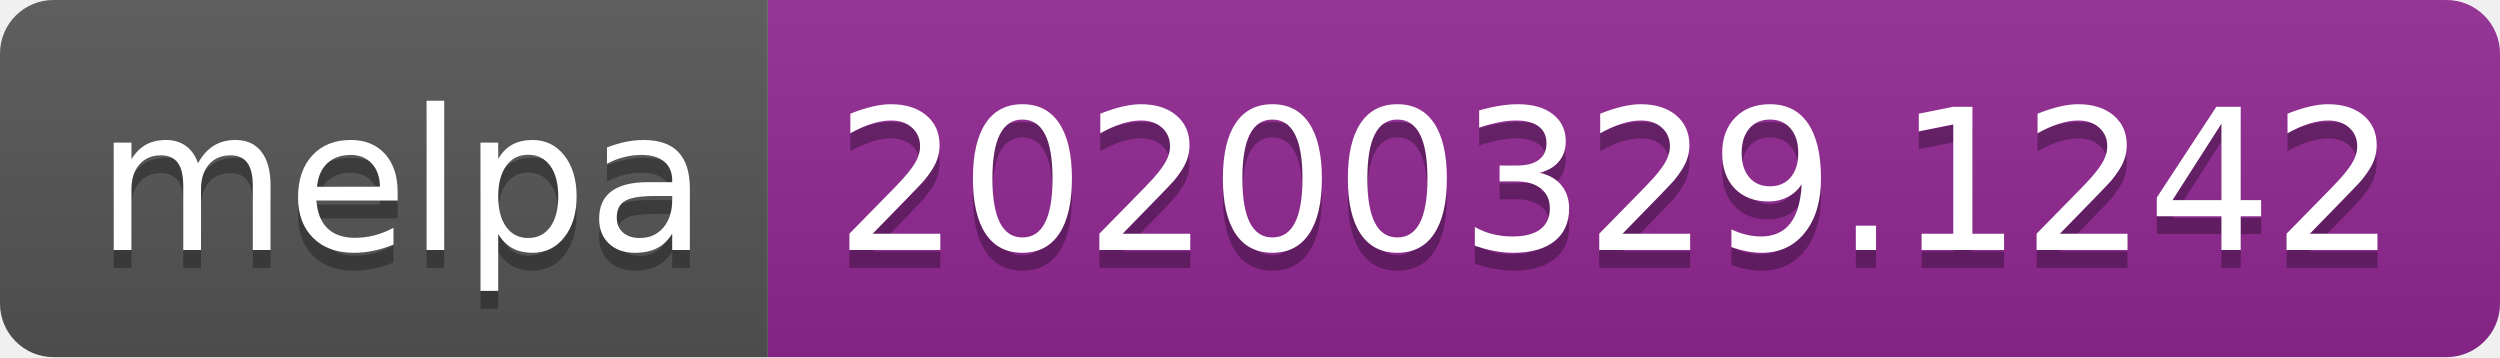
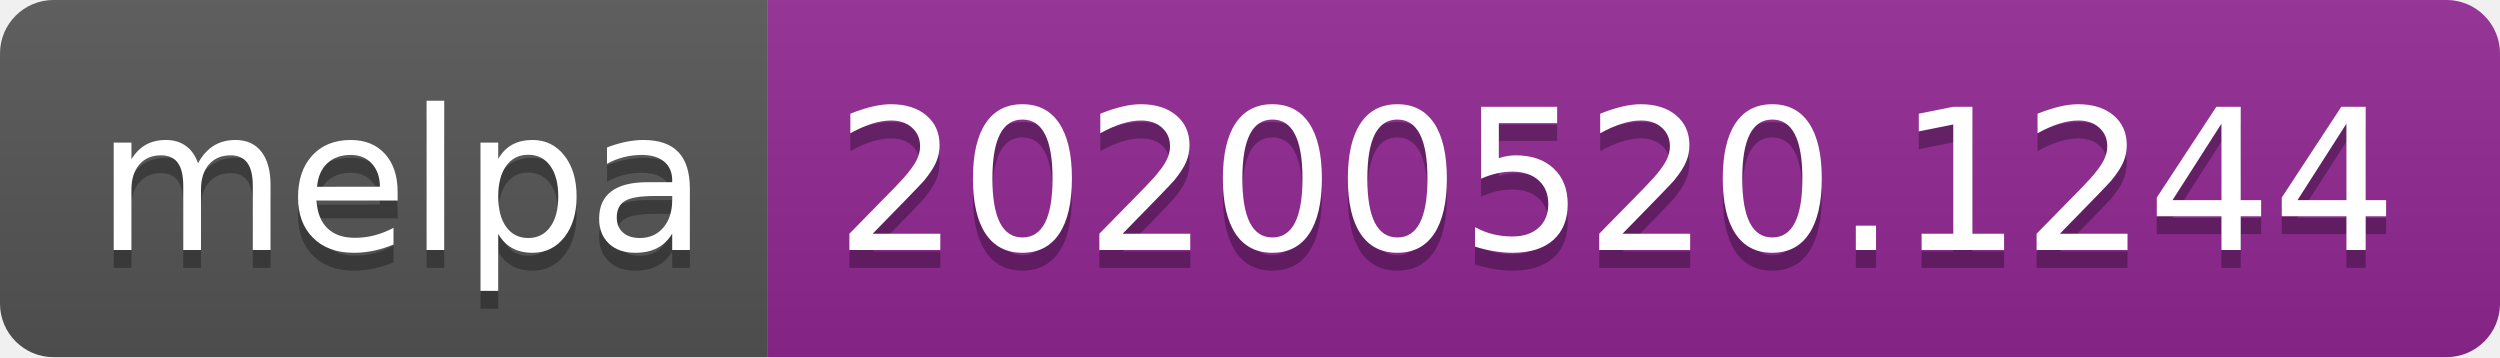
<svg xmlns="http://www.w3.org/2000/svg" width="140" height="20">
  <linearGradient id="s" x2="0" y2="100%">
    <stop offset="0" stop-color="#bbb" stop-opacity=".1" />
    <stop offset="1" stop-opacity=".1" />
  </linearGradient>
  <clipPath id="r">
    <rect width="140" height="20" rx="3" fill="#fff" />
  </clipPath>
  <g clip-path="url(#r)">
    <rect width="43" height="20" fill="#555" />
    <rect x="43" width="97" height="20" fill="#922793" />
    <rect width="140" height="20" fill="url(#s)" />
  </g>
  <g fill="#fff" text-anchor="middle" font-family="Verdana,Geneva,DejaVu Sans,sans-serif" text-rendering="geometricPrecision" font-size="110">
    <text x="225" y="150" fill="#010101" fill-opacity=".3" transform="scale(.1)" textLength="330">melpa</text>
    <text x="225" y="140" transform="scale(.1)" textLength="330">melpa</text>
-     <text x="905" y="150" fill="#010101" fill-opacity=".3" transform="scale(.1)" textLength="870">20200329.1242</text>
-     <text x="905" y="140" transform="scale(.1)" textLength="870">20200329.1242</text>
+     <text x="905" y="150" fill="#010101" fill-opacity=".3" transform="scale(.1)" textLength="870">20200520.1244</text>
+     <text x="905" y="140" transform="scale(.1)" textLength="870">20200520.1244</text>
  </g>
</svg>
